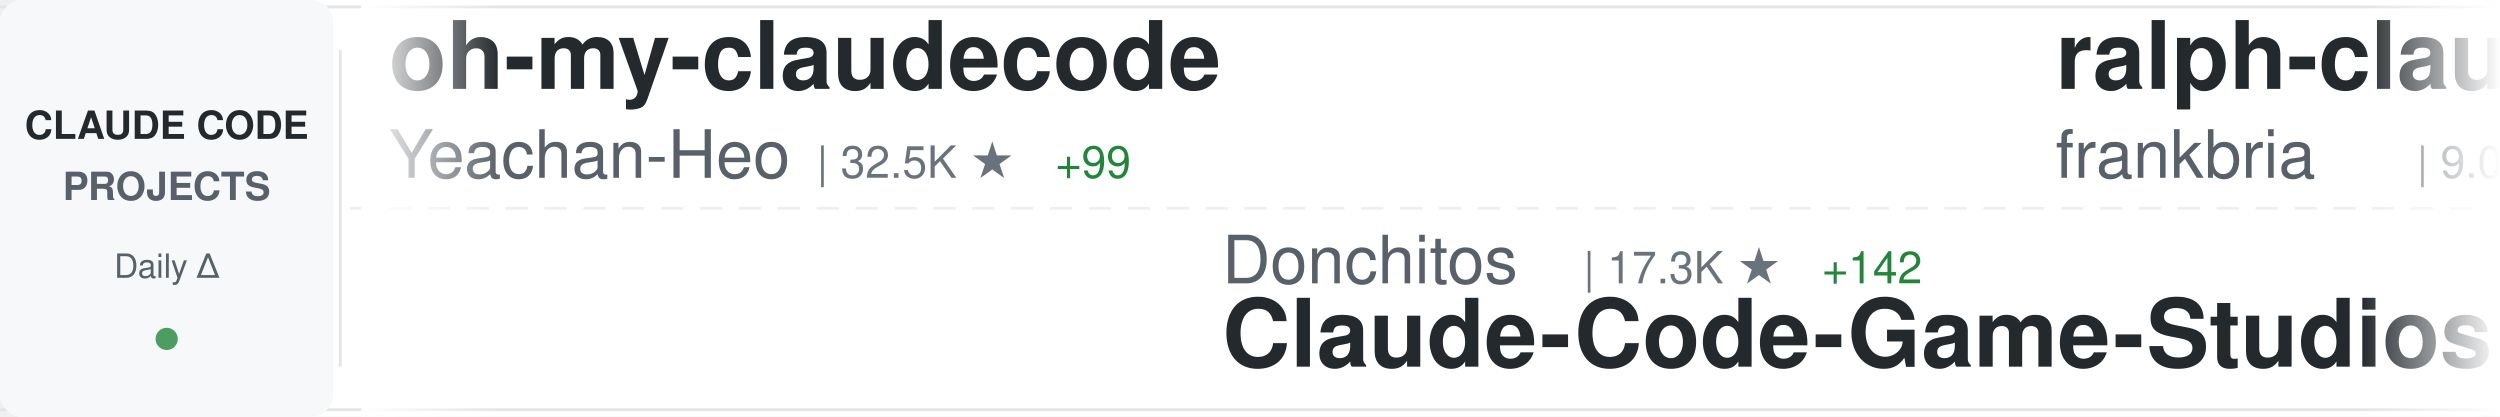
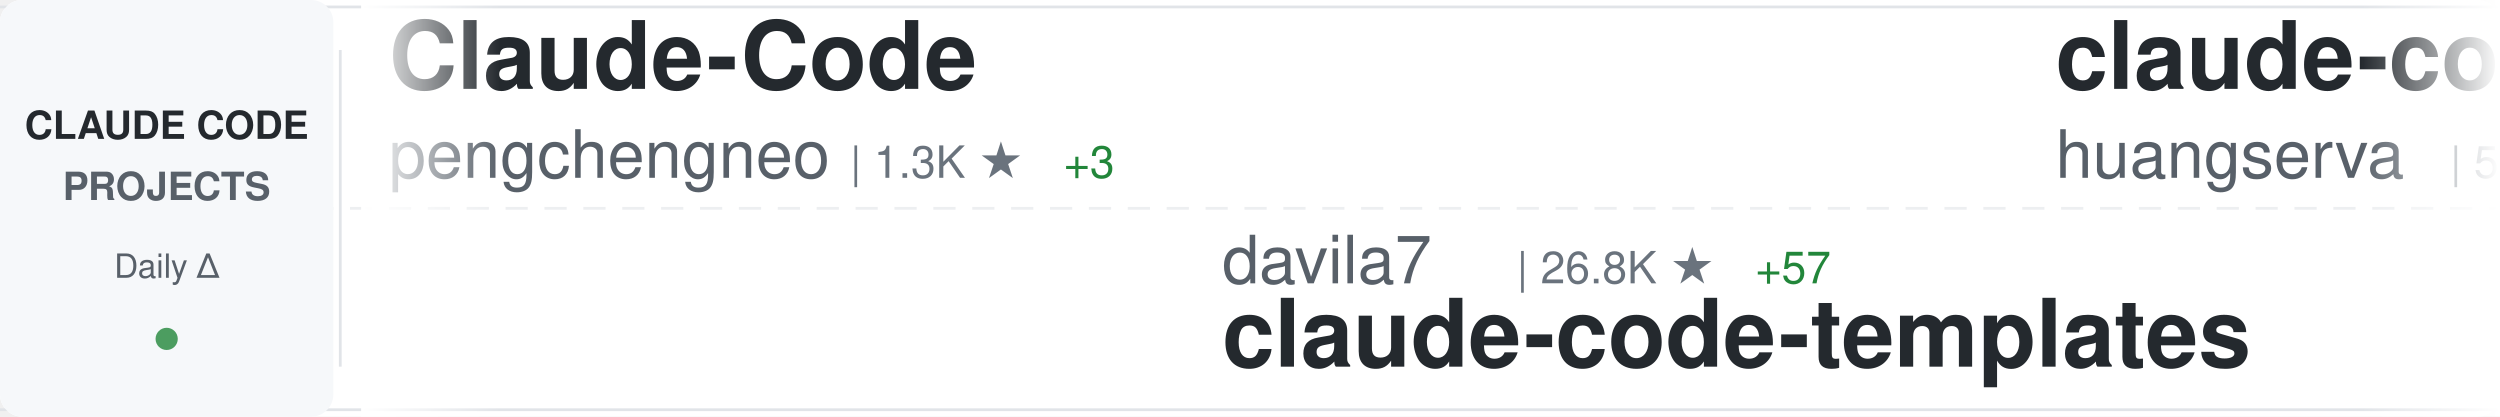
<svg xmlns="http://www.w3.org/2000/svg" width="900" height="150">
  <defs>
    <linearGradient id="awesomeLeftFade" x1="0%" y1="0%" x2="100%" y2="0%">
      <stop offset="0%" style="stop-color:#ffffff;stop-opacity:1" />
      <stop offset="100%" style="stop-color:#ffffff;stop-opacity:0" />
    </linearGradient>
    <linearGradient id="awesomeRightFade" x1="0%" y1="0%" x2="100%" y2="0%">
      <stop offset="0%" style="stop-color:#ffffff;stop-opacity:0" />
      <stop offset="100%" style="stop-color:#ffffff;stop-opacity:1" />
    </linearGradient>
  </defs>
  <rect width="900" height="150" fill="#ffffff" rx="8" />
  <rect x="0" y="2" width="900" height="1" fill="#e1e4e8" />
  <rect x="0" y="147" width="900" height="1" fill="#e1e4e8" />
  <line x1="0" y1="75" x2="900" y2="75" stroke="#e1e4e8" stroke-width="1" stroke-dasharray="8 6" opacity="0.6" />
  <rect x="0" y="0" width="120" height="150" fill="#f6f8fa" rx="8" />
  <text x="60" y="50" font-family="-apple-system, BlinkMacSystemFont, 'Segoe UI', Helvetica, Arial, sans-serif" font-size="14" font-weight="600" fill="#24292e" text-anchor="middle">CLAUDE CODE</text>
  <text x="60" y="72" font-family="-apple-system, BlinkMacSystemFont, 'Segoe UI', Helvetica, Arial, sans-serif" font-size="14" font-weight="600" fill="#586069" text-anchor="middle">PROJECTS</text>
  <text x="60" y="100" font-family="-apple-system, BlinkMacSystemFont, 'Segoe UI', Helvetica, Arial, sans-serif" font-size="12" font-weight="500" fill="#586069" text-anchor="middle">Daily Δ</text>
  <circle cx="60" cy="122" r="4" fill="#22863a" opacity="0.8" />
  <rect x="122" y="18" width="1" height="114" fill="#e1e4e8" />
  <clipPath id="awesomeTickerClip">
    <rect x="130" y="0" width="770" height="150" />
  </clipPath>
  <g clip-path="url(#awesomeTickerClip)">
    <g id="awesomeTickerItems">
      <animateTransform attributeName="transform" attributeType="XML" type="translate" from="0 0" to="-3000 0" dur="54s" repeatCount="indefinite" />
      <g transform="translate(0, 0)">
-         <text x="140" y="32" font-family="-apple-system, BlinkMacSystemFont, 'Segoe UI', Helvetica, Arial, sans-serif" font-size="34" font-weight="600" fill="#24292e">oh-my-claudecode</text>
-         <text x="140" y="64" font-family="-apple-system, BlinkMacSystemFont, 'Segoe UI', Helvetica, Arial, sans-serif" font-size="24" font-weight="400" fill="#586069">Yeachan-Heo</text>
-         <text x="294" y="64" font-family="-apple-system, BlinkMacSystemFont, 'Segoe UI', Helvetica, Arial, sans-serif" font-size="16" font-weight="500" fill="#6a737d">| 32.5K ★</text>
-         <text x="380" y="64" font-family="-apple-system, BlinkMacSystemFont, 'Segoe UI', Helvetica, Arial, sans-serif" font-size="16" font-weight="500" fill="#22863a"> +99</text>
+         <text x="140" y="32" font-family="-apple-system, BlinkMacSystemFont, 'Segoe UI', Helvetica, Arial, sans-serif" font-size="34" font-weight="600" fill="#24292e">Claude-Code</text>
+         <text x="140" y="64" font-family="-apple-system, BlinkMacSystemFont, 'Segoe UI', Helvetica, Arial, sans-serif" font-size="24" font-weight="400" fill="#586069">pengchengneo</text>
+         <text x="306" y="64" font-family="-apple-system, BlinkMacSystemFont, 'Segoe UI', Helvetica, Arial, sans-serif" font-size="16" font-weight="500" fill="#6a737d">| 1.3K ★</text>
+         <text x="383" y="64" font-family="-apple-system, BlinkMacSystemFont, 'Segoe UI', Helvetica, Arial, sans-serif" font-size="16" font-weight="500" fill="#22863a"> +3</text>
      </g>
      <g transform="translate(300, 0)">
-         <text x="140" y="102" font-family="-apple-system, BlinkMacSystemFont, 'Segoe UI', Helvetica, Arial, sans-serif" font-size="24" font-weight="400" fill="#586069">Donchitos</text>
-         <text x="270" y="102" font-family="-apple-system, BlinkMacSystemFont, 'Segoe UI', Helvetica, Arial, sans-serif" font-size="16" font-weight="500" fill="#6a737d">| 17.3K ★</text>
-         <text x="356" y="102" font-family="-apple-system, BlinkMacSystemFont, 'Segoe UI', Helvetica, Arial, sans-serif" font-size="16" font-weight="500" fill="#22863a"> +142</text>
-         <text x="140" y="132" font-family="-apple-system, BlinkMacSystemFont, 'Segoe UI', Helvetica, Arial, sans-serif" font-size="34" font-weight="600" fill="#24292e">Claude-Code-Game-Studios</text>
+         <text x="140" y="102" font-family="-apple-system, BlinkMacSystemFont, 'Segoe UI', Helvetica, Arial, sans-serif" font-size="24" font-weight="400" fill="#586069">davila7</text>
+         <text x="246" y="102" font-family="-apple-system, BlinkMacSystemFont, 'Segoe UI', Helvetica, Arial, sans-serif" font-size="16" font-weight="500" fill="#6a737d">| 26.8K ★</text>
+         <text x="332" y="102" font-family="-apple-system, BlinkMacSystemFont, 'Segoe UI', Helvetica, Arial, sans-serif" font-size="16" font-weight="500" fill="#22863a"> +57</text>
+         <text x="140" y="132" font-family="-apple-system, BlinkMacSystemFont, 'Segoe UI', Helvetica, Arial, sans-serif" font-size="34" font-weight="600" fill="#24292e">claude-code-templates</text>
      </g>
      <g transform="translate(600, 0)">
-         <text x="140" y="32" font-family="-apple-system, BlinkMacSystemFont, 'Segoe UI', Helvetica, Arial, sans-serif" font-size="34" font-weight="600" fill="#24292e">ralph-claude-code</text>
-         <text x="140" y="64" font-family="-apple-system, BlinkMacSystemFont, 'Segoe UI', Helvetica, Arial, sans-serif" font-size="24" font-weight="400" fill="#586069">frankbria</text>
-         <text x="270" y="64" font-family="-apple-system, BlinkMacSystemFont, 'Segoe UI', Helvetica, Arial, sans-serif" font-size="16" font-weight="500" fill="#6a737d">| 9.0K ★</text>
-         <text x="347" y="64" font-family="-apple-system, BlinkMacSystemFont, 'Segoe UI', Helvetica, Arial, sans-serif" font-size="16" font-weight="500" fill="#22863a"> +15</text>
+         <text x="140" y="32" font-family="-apple-system, BlinkMacSystemFont, 'Segoe UI', Helvetica, Arial, sans-serif" font-size="34" font-weight="600" fill="#24292e">claude-code-cli</text>
+         <text x="140" y="64" font-family="-apple-system, BlinkMacSystemFont, 'Segoe UI', Helvetica, Arial, sans-serif" font-size="24" font-weight="400" fill="#586069">huangserva</text>
+         <text x="282" y="64" font-family="-apple-system, BlinkMacSystemFont, 'Segoe UI', Helvetica, Arial, sans-serif" font-size="16" font-weight="500" fill="#6a737d">| 571 ★</text>
      </g>
      <g transform="translate(900, 0)">
-         <text x="140" y="102" font-family="-apple-system, BlinkMacSystemFont, 'Segoe UI', Helvetica, Arial, sans-serif" font-size="24" font-weight="400" fill="#586069">huangserva</text>
-         <text x="282" y="102" font-family="-apple-system, BlinkMacSystemFont, 'Segoe UI', Helvetica, Arial, sans-serif" font-size="16" font-weight="500" fill="#6a737d">| 571 ★</text>
-         <text x="140" y="132" font-family="-apple-system, BlinkMacSystemFont, 'Segoe UI', Helvetica, Arial, sans-serif" font-size="34" font-weight="600" fill="#24292e">claude-code-cli</text>
+         <text x="140" y="102" font-family="-apple-system, BlinkMacSystemFont, 'Segoe UI', Helvetica, Arial, sans-serif" font-size="24" font-weight="400" fill="#586069">shareAI-lab</text>
+         <text x="294" y="102" font-family="-apple-system, BlinkMacSystemFont, 'Segoe UI', Helvetica, Arial, sans-serif" font-size="16" font-weight="500" fill="#6a737d">| 58.2K ★</text>
+         <text x="380" y="102" font-family="-apple-system, BlinkMacSystemFont, 'Segoe UI', Helvetica, Arial, sans-serif" font-size="16" font-weight="500" fill="#22863a"> +160</text>
+         <text x="140" y="132" font-family="-apple-system, BlinkMacSystemFont, 'Segoe UI', Helvetica, Arial, sans-serif" font-size="34" font-weight="600" fill="#24292e">learn-claude-code</text>
      </g>
      <g transform="translate(1200, 0)">
-         <text x="140" y="32" font-family="-apple-system, BlinkMacSystemFont, 'Segoe UI', Helvetica, Arial, sans-serif" font-size="34" font-weight="600" fill="#24292e">claude-code-rust</text>
-         <text x="140" y="64" font-family="-apple-system, BlinkMacSystemFont, 'Segoe UI', Helvetica, Arial, sans-serif" font-size="24" font-weight="400" fill="#586069">lorryjovens-hub</text>
-         <text x="342" y="64" font-family="-apple-system, BlinkMacSystemFont, 'Segoe UI', Helvetica, Arial, sans-serif" font-size="16" font-weight="500" fill="#6a737d">| 1.5K ★</text>
-         <text x="419" y="64" font-family="-apple-system, BlinkMacSystemFont, 'Segoe UI', Helvetica, Arial, sans-serif" font-size="16" font-weight="500" fill="#22863a"> +8</text>
+         <text x="140" y="32" font-family="-apple-system, BlinkMacSystemFont, 'Segoe UI', Helvetica, Arial, sans-serif" font-size="34" font-weight="600" fill="#24292e">ClaudeCode</text>
+         <text x="140" y="64" font-family="-apple-system, BlinkMacSystemFont, 'Segoe UI', Helvetica, Arial, sans-serif" font-size="24" font-weight="400" fill="#586069">guanshan</text>
+         <text x="258" y="64" font-family="-apple-system, BlinkMacSystemFont, 'Segoe UI', Helvetica, Arial, sans-serif" font-size="16" font-weight="500" fill="#6a737d">| 57 ★</text>
      </g>
      <g transform="translate(1500, 0)">
-         <text x="140" y="102" font-family="-apple-system, BlinkMacSystemFont, 'Segoe UI', Helvetica, Arial, sans-serif" font-size="24" font-weight="400" fill="#586069">sugyan</text>
-         <text x="234" y="102" font-family="-apple-system, BlinkMacSystemFont, 'Segoe UI', Helvetica, Arial, sans-serif" font-size="16" font-weight="500" fill="#6a737d">| 1.1K ★</text>
-         <text x="311" y="102" font-family="-apple-system, BlinkMacSystemFont, 'Segoe UI', Helvetica, Arial, sans-serif" font-size="16" font-weight="500" fill="#22863a"> +1</text>
-         <text x="140" y="132" font-family="-apple-system, BlinkMacSystemFont, 'Segoe UI', Helvetica, Arial, sans-serif" font-size="34" font-weight="600" fill="#24292e">claude-code-webui</text>
+         <text x="140" y="102" font-family="-apple-system, BlinkMacSystemFont, 'Segoe UI', Helvetica, Arial, sans-serif" font-size="24" font-weight="400" fill="#586069">siteboon</text>
+         <text x="258" y="102" font-family="-apple-system, BlinkMacSystemFont, 'Segoe UI', Helvetica, Arial, sans-serif" font-size="16" font-weight="500" fill="#6a737d">| 10.6K ★</text>
+         <text x="344" y="102" font-family="-apple-system, BlinkMacSystemFont, 'Segoe UI', Helvetica, Arial, sans-serif" font-size="16" font-weight="500" fill="#22863a"> +39</text>
+         <text x="140" y="132" font-family="-apple-system, BlinkMacSystemFont, 'Segoe UI', Helvetica, Arial, sans-serif" font-size="34" font-weight="600" fill="#24292e">claudecodeui</text>
      </g>
      <g transform="translate(1800, 0)">
-         <text x="140" y="32" font-family="-apple-system, BlinkMacSystemFont, 'Segoe UI', Helvetica, Arial, sans-serif" font-size="34" font-weight="600" fill="#24292e">free-claude-code</text>
-         <text x="140" y="64" font-family="-apple-system, BlinkMacSystemFont, 'Segoe UI', Helvetica, Arial, sans-serif" font-size="24" font-weight="400" fill="#586069">Alishahryar1</text>
-         <text x="306" y="64" font-family="-apple-system, BlinkMacSystemFont, 'Segoe UI', Helvetica, Arial, sans-serif" font-size="16" font-weight="500" fill="#6a737d">| 21.4K ★</text>
-         <text x="392" y="64" font-family="-apple-system, BlinkMacSystemFont, 'Segoe UI', Helvetica, Arial, sans-serif" font-size="16" font-weight="500" fill="#22863a"> +474</text>
+         <text x="140" y="32" font-family="-apple-system, BlinkMacSystemFont, 'Segoe UI', Helvetica, Arial, sans-serif" font-size="34" font-weight="600" fill="#24292e">claude-task-master</text>
+         <text x="140" y="64" font-family="-apple-system, BlinkMacSystemFont, 'Segoe UI', Helvetica, Arial, sans-serif" font-size="24" font-weight="400" fill="#586069">eyaltoledano</text>
+         <text x="306" y="64" font-family="-apple-system, BlinkMacSystemFont, 'Segoe UI', Helvetica, Arial, sans-serif" font-size="16" font-weight="500" fill="#6a737d">| 27.0K ★</text>
+         <text x="392" y="64" font-family="-apple-system, BlinkMacSystemFont, 'Segoe UI', Helvetica, Arial, sans-serif" font-size="16" font-weight="500" fill="#22863a"> +22</text>
      </g>
      <g transform="translate(2100, 0)">
-         <text x="140" y="102" font-family="-apple-system, BlinkMacSystemFont, 'Segoe UI', Helvetica, Arial, sans-serif" font-size="24" font-weight="400" fill="#586069">lintsinghua</text>
-         <text x="294" y="102" font-family="-apple-system, BlinkMacSystemFont, 'Segoe UI', Helvetica, Arial, sans-serif" font-size="16" font-weight="500" fill="#6a737d">| 3.1K ★</text>
-         <text x="371" y="102" font-family="-apple-system, BlinkMacSystemFont, 'Segoe UI', Helvetica, Arial, sans-serif" font-size="16" font-weight="500" fill="#22863a"> +13</text>
-         <text x="140" y="132" font-family="-apple-system, BlinkMacSystemFont, 'Segoe UI', Helvetica, Arial, sans-serif" font-size="34" font-weight="600" fill="#24292e">claude-code-book</text>
+         <text x="140" y="102" font-family="-apple-system, BlinkMacSystemFont, 'Segoe UI', Helvetica, Arial, sans-serif" font-size="24" font-weight="400" fill="#586069">frankbria</text>
+         <text x="270" y="102" font-family="-apple-system, BlinkMacSystemFont, 'Segoe UI', Helvetica, Arial, sans-serif" font-size="16" font-weight="500" fill="#6a737d">| 9.0K ★</text>
+         <text x="347" y="102" font-family="-apple-system, BlinkMacSystemFont, 'Segoe UI', Helvetica, Arial, sans-serif" font-size="16" font-weight="500" fill="#22863a"> +17</text>
+         <text x="140" y="132" font-family="-apple-system, BlinkMacSystemFont, 'Segoe UI', Helvetica, Arial, sans-serif" font-size="34" font-weight="600" fill="#24292e">ralph-claude-code</text>
      </g>
      <g transform="translate(2400, 0)">
-         <text x="140" y="32" font-family="-apple-system, BlinkMacSystemFont, 'Segoe UI', Helvetica, Arial, sans-serif" font-size="34" font-weight="600" fill="#24292e">claude-skills</text>
-         <text x="140" y="64" font-family="-apple-system, BlinkMacSystemFont, 'Segoe UI', Helvetica, Arial, sans-serif" font-size="24" font-weight="400" fill="#586069">alirezarezvani</text>
-         <text x="330" y="64" font-family="-apple-system, BlinkMacSystemFont, 'Segoe UI', Helvetica, Arial, sans-serif" font-size="16" font-weight="500" fill="#6a737d">| 13.8K ★</text>
-         <text x="416" y="64" font-family="-apple-system, BlinkMacSystemFont, 'Segoe UI', Helvetica, Arial, sans-serif" font-size="16" font-weight="500" fill="#22863a"> +121</text>
+         <text x="140" y="32" font-family="-apple-system, BlinkMacSystemFont, 'Segoe UI', Helvetica, Arial, sans-serif" font-size="34" font-weight="600" fill="#24292e">claude-code-pm-course</text>
+         <text x="140" y="64" font-family="-apple-system, BlinkMacSystemFont, 'Segoe UI', Helvetica, Arial, sans-serif" font-size="24" font-weight="400" fill="#586069">carlvellotti</text>
+         <text x="306" y="64" font-family="-apple-system, BlinkMacSystemFont, 'Segoe UI', Helvetica, Arial, sans-serif" font-size="16" font-weight="500" fill="#6a737d">| 2.0K ★</text>
+         <text x="383" y="64" font-family="-apple-system, BlinkMacSystemFont, 'Segoe UI', Helvetica, Arial, sans-serif" font-size="16" font-weight="500" fill="#22863a"> +2</text>
      </g>
      <g transform="translate(2700, 0)">
-         <text x="140" y="102" font-family="-apple-system, BlinkMacSystemFont, 'Segoe UI', Helvetica, Arial, sans-serif" font-size="24" font-weight="400" fill="#586069">anthropics</text>
-         <text x="282" y="102" font-family="-apple-system, BlinkMacSystemFont, 'Segoe UI', Helvetica, Arial, sans-serif" font-size="16" font-weight="500" fill="#6a737d">| 805 ★</text>
-         <text x="140" y="132" font-family="-apple-system, BlinkMacSystemFont, 'Segoe UI', Helvetica, Arial, sans-serif" font-size="34" font-weight="600" fill="#24292e">claude-code-base-action</text>
+         <text x="140" y="102" font-family="-apple-system, BlinkMacSystemFont, 'Segoe UI', Helvetica, Arial, sans-serif" font-size="24" font-weight="400" fill="#586069">feiskyer</text>
+         <text x="258" y="102" font-family="-apple-system, BlinkMacSystemFont, 'Segoe UI', Helvetica, Arial, sans-serif" font-size="16" font-weight="500" fill="#6a737d">| 1.5K ★</text>
+         <text x="335" y="102" font-family="-apple-system, BlinkMacSystemFont, 'Segoe UI', Helvetica, Arial, sans-serif" font-size="16" font-weight="500" fill="#22863a"> +2</text>
+         <text x="140" y="132" font-family="-apple-system, BlinkMacSystemFont, 'Segoe UI', Helvetica, Arial, sans-serif" font-size="34" font-weight="600" fill="#24292e">claude-code-settings</text>
      </g>
      <g transform="translate(3000, 0)">
-         <text x="140" y="32" font-family="-apple-system, BlinkMacSystemFont, 'Segoe UI', Helvetica, Arial, sans-serif" font-size="34" font-weight="600" fill="#24292e">oh-my-claudecode</text>
-         <text x="140" y="64" font-family="-apple-system, BlinkMacSystemFont, 'Segoe UI', Helvetica, Arial, sans-serif" font-size="24" font-weight="400" fill="#586069">Yeachan-Heo</text>
-         <text x="294" y="64" font-family="-apple-system, BlinkMacSystemFont, 'Segoe UI', Helvetica, Arial, sans-serif" font-size="16" font-weight="500" fill="#6a737d">| 32.5K ★</text>
-         <text x="380" y="64" font-family="-apple-system, BlinkMacSystemFont, 'Segoe UI', Helvetica, Arial, sans-serif" font-size="16" font-weight="500" fill="#22863a"> +99</text>
+         <text x="140" y="32" font-family="-apple-system, BlinkMacSystemFont, 'Segoe UI', Helvetica, Arial, sans-serif" font-size="34" font-weight="600" fill="#24292e">Claude-Code</text>
+         <text x="140" y="64" font-family="-apple-system, BlinkMacSystemFont, 'Segoe UI', Helvetica, Arial, sans-serif" font-size="24" font-weight="400" fill="#586069">pengchengneo</text>
+         <text x="306" y="64" font-family="-apple-system, BlinkMacSystemFont, 'Segoe UI', Helvetica, Arial, sans-serif" font-size="16" font-weight="500" fill="#6a737d">| 1.3K ★</text>
+         <text x="383" y="64" font-family="-apple-system, BlinkMacSystemFont, 'Segoe UI', Helvetica, Arial, sans-serif" font-size="16" font-weight="500" fill="#22863a"> +3</text>
      </g>
      <g transform="translate(3300, 0)">
-         <text x="140" y="102" font-family="-apple-system, BlinkMacSystemFont, 'Segoe UI', Helvetica, Arial, sans-serif" font-size="24" font-weight="400" fill="#586069">Donchitos</text>
-         <text x="270" y="102" font-family="-apple-system, BlinkMacSystemFont, 'Segoe UI', Helvetica, Arial, sans-serif" font-size="16" font-weight="500" fill="#6a737d">| 17.3K ★</text>
-         <text x="356" y="102" font-family="-apple-system, BlinkMacSystemFont, 'Segoe UI', Helvetica, Arial, sans-serif" font-size="16" font-weight="500" fill="#22863a"> +142</text>
-         <text x="140" y="132" font-family="-apple-system, BlinkMacSystemFont, 'Segoe UI', Helvetica, Arial, sans-serif" font-size="34" font-weight="600" fill="#24292e">Claude-Code-Game-Studios</text>
+         <text x="140" y="102" font-family="-apple-system, BlinkMacSystemFont, 'Segoe UI', Helvetica, Arial, sans-serif" font-size="24" font-weight="400" fill="#586069">davila7</text>
+         <text x="246" y="102" font-family="-apple-system, BlinkMacSystemFont, 'Segoe UI', Helvetica, Arial, sans-serif" font-size="16" font-weight="500" fill="#6a737d">| 26.8K ★</text>
+         <text x="332" y="102" font-family="-apple-system, BlinkMacSystemFont, 'Segoe UI', Helvetica, Arial, sans-serif" font-size="16" font-weight="500" fill="#22863a"> +57</text>
+         <text x="140" y="132" font-family="-apple-system, BlinkMacSystemFont, 'Segoe UI', Helvetica, Arial, sans-serif" font-size="34" font-weight="600" fill="#24292e">claude-code-templates</text>
      </g>
      <g transform="translate(3600, 0)">
-         <text x="140" y="32" font-family="-apple-system, BlinkMacSystemFont, 'Segoe UI', Helvetica, Arial, sans-serif" font-size="34" font-weight="600" fill="#24292e">ralph-claude-code</text>
-         <text x="140" y="64" font-family="-apple-system, BlinkMacSystemFont, 'Segoe UI', Helvetica, Arial, sans-serif" font-size="24" font-weight="400" fill="#586069">frankbria</text>
-         <text x="270" y="64" font-family="-apple-system, BlinkMacSystemFont, 'Segoe UI', Helvetica, Arial, sans-serif" font-size="16" font-weight="500" fill="#6a737d">| 9.0K ★</text>
-         <text x="347" y="64" font-family="-apple-system, BlinkMacSystemFont, 'Segoe UI', Helvetica, Arial, sans-serif" font-size="16" font-weight="500" fill="#22863a"> +15</text>
+         <text x="140" y="32" font-family="-apple-system, BlinkMacSystemFont, 'Segoe UI', Helvetica, Arial, sans-serif" font-size="34" font-weight="600" fill="#24292e">claude-code-cli</text>
+         <text x="140" y="64" font-family="-apple-system, BlinkMacSystemFont, 'Segoe UI', Helvetica, Arial, sans-serif" font-size="24" font-weight="400" fill="#586069">huangserva</text>
+         <text x="282" y="64" font-family="-apple-system, BlinkMacSystemFont, 'Segoe UI', Helvetica, Arial, sans-serif" font-size="16" font-weight="500" fill="#6a737d">| 571 ★</text>
      </g>
      <g transform="translate(3900, 0)">
-         <text x="140" y="102" font-family="-apple-system, BlinkMacSystemFont, 'Segoe UI', Helvetica, Arial, sans-serif" font-size="24" font-weight="400" fill="#586069">huangserva</text>
-         <text x="282" y="102" font-family="-apple-system, BlinkMacSystemFont, 'Segoe UI', Helvetica, Arial, sans-serif" font-size="16" font-weight="500" fill="#6a737d">| 571 ★</text>
-         <text x="140" y="132" font-family="-apple-system, BlinkMacSystemFont, 'Segoe UI', Helvetica, Arial, sans-serif" font-size="34" font-weight="600" fill="#24292e">claude-code-cli</text>
+         <text x="140" y="102" font-family="-apple-system, BlinkMacSystemFont, 'Segoe UI', Helvetica, Arial, sans-serif" font-size="24" font-weight="400" fill="#586069">shareAI-lab</text>
+         <text x="294" y="102" font-family="-apple-system, BlinkMacSystemFont, 'Segoe UI', Helvetica, Arial, sans-serif" font-size="16" font-weight="500" fill="#6a737d">| 58.2K ★</text>
+         <text x="380" y="102" font-family="-apple-system, BlinkMacSystemFont, 'Segoe UI', Helvetica, Arial, sans-serif" font-size="16" font-weight="500" fill="#22863a"> +160</text>
+         <text x="140" y="132" font-family="-apple-system, BlinkMacSystemFont, 'Segoe UI', Helvetica, Arial, sans-serif" font-size="34" font-weight="600" fill="#24292e">learn-claude-code</text>
      </g>
    </g>
  </g>
  <rect x="130" y="0" width="50" height="150" fill="url(#awesomeLeftFade)" />
  <rect x="850" y="0" width="50" height="150" fill="url(#awesomeRightFade)" />
</svg>
